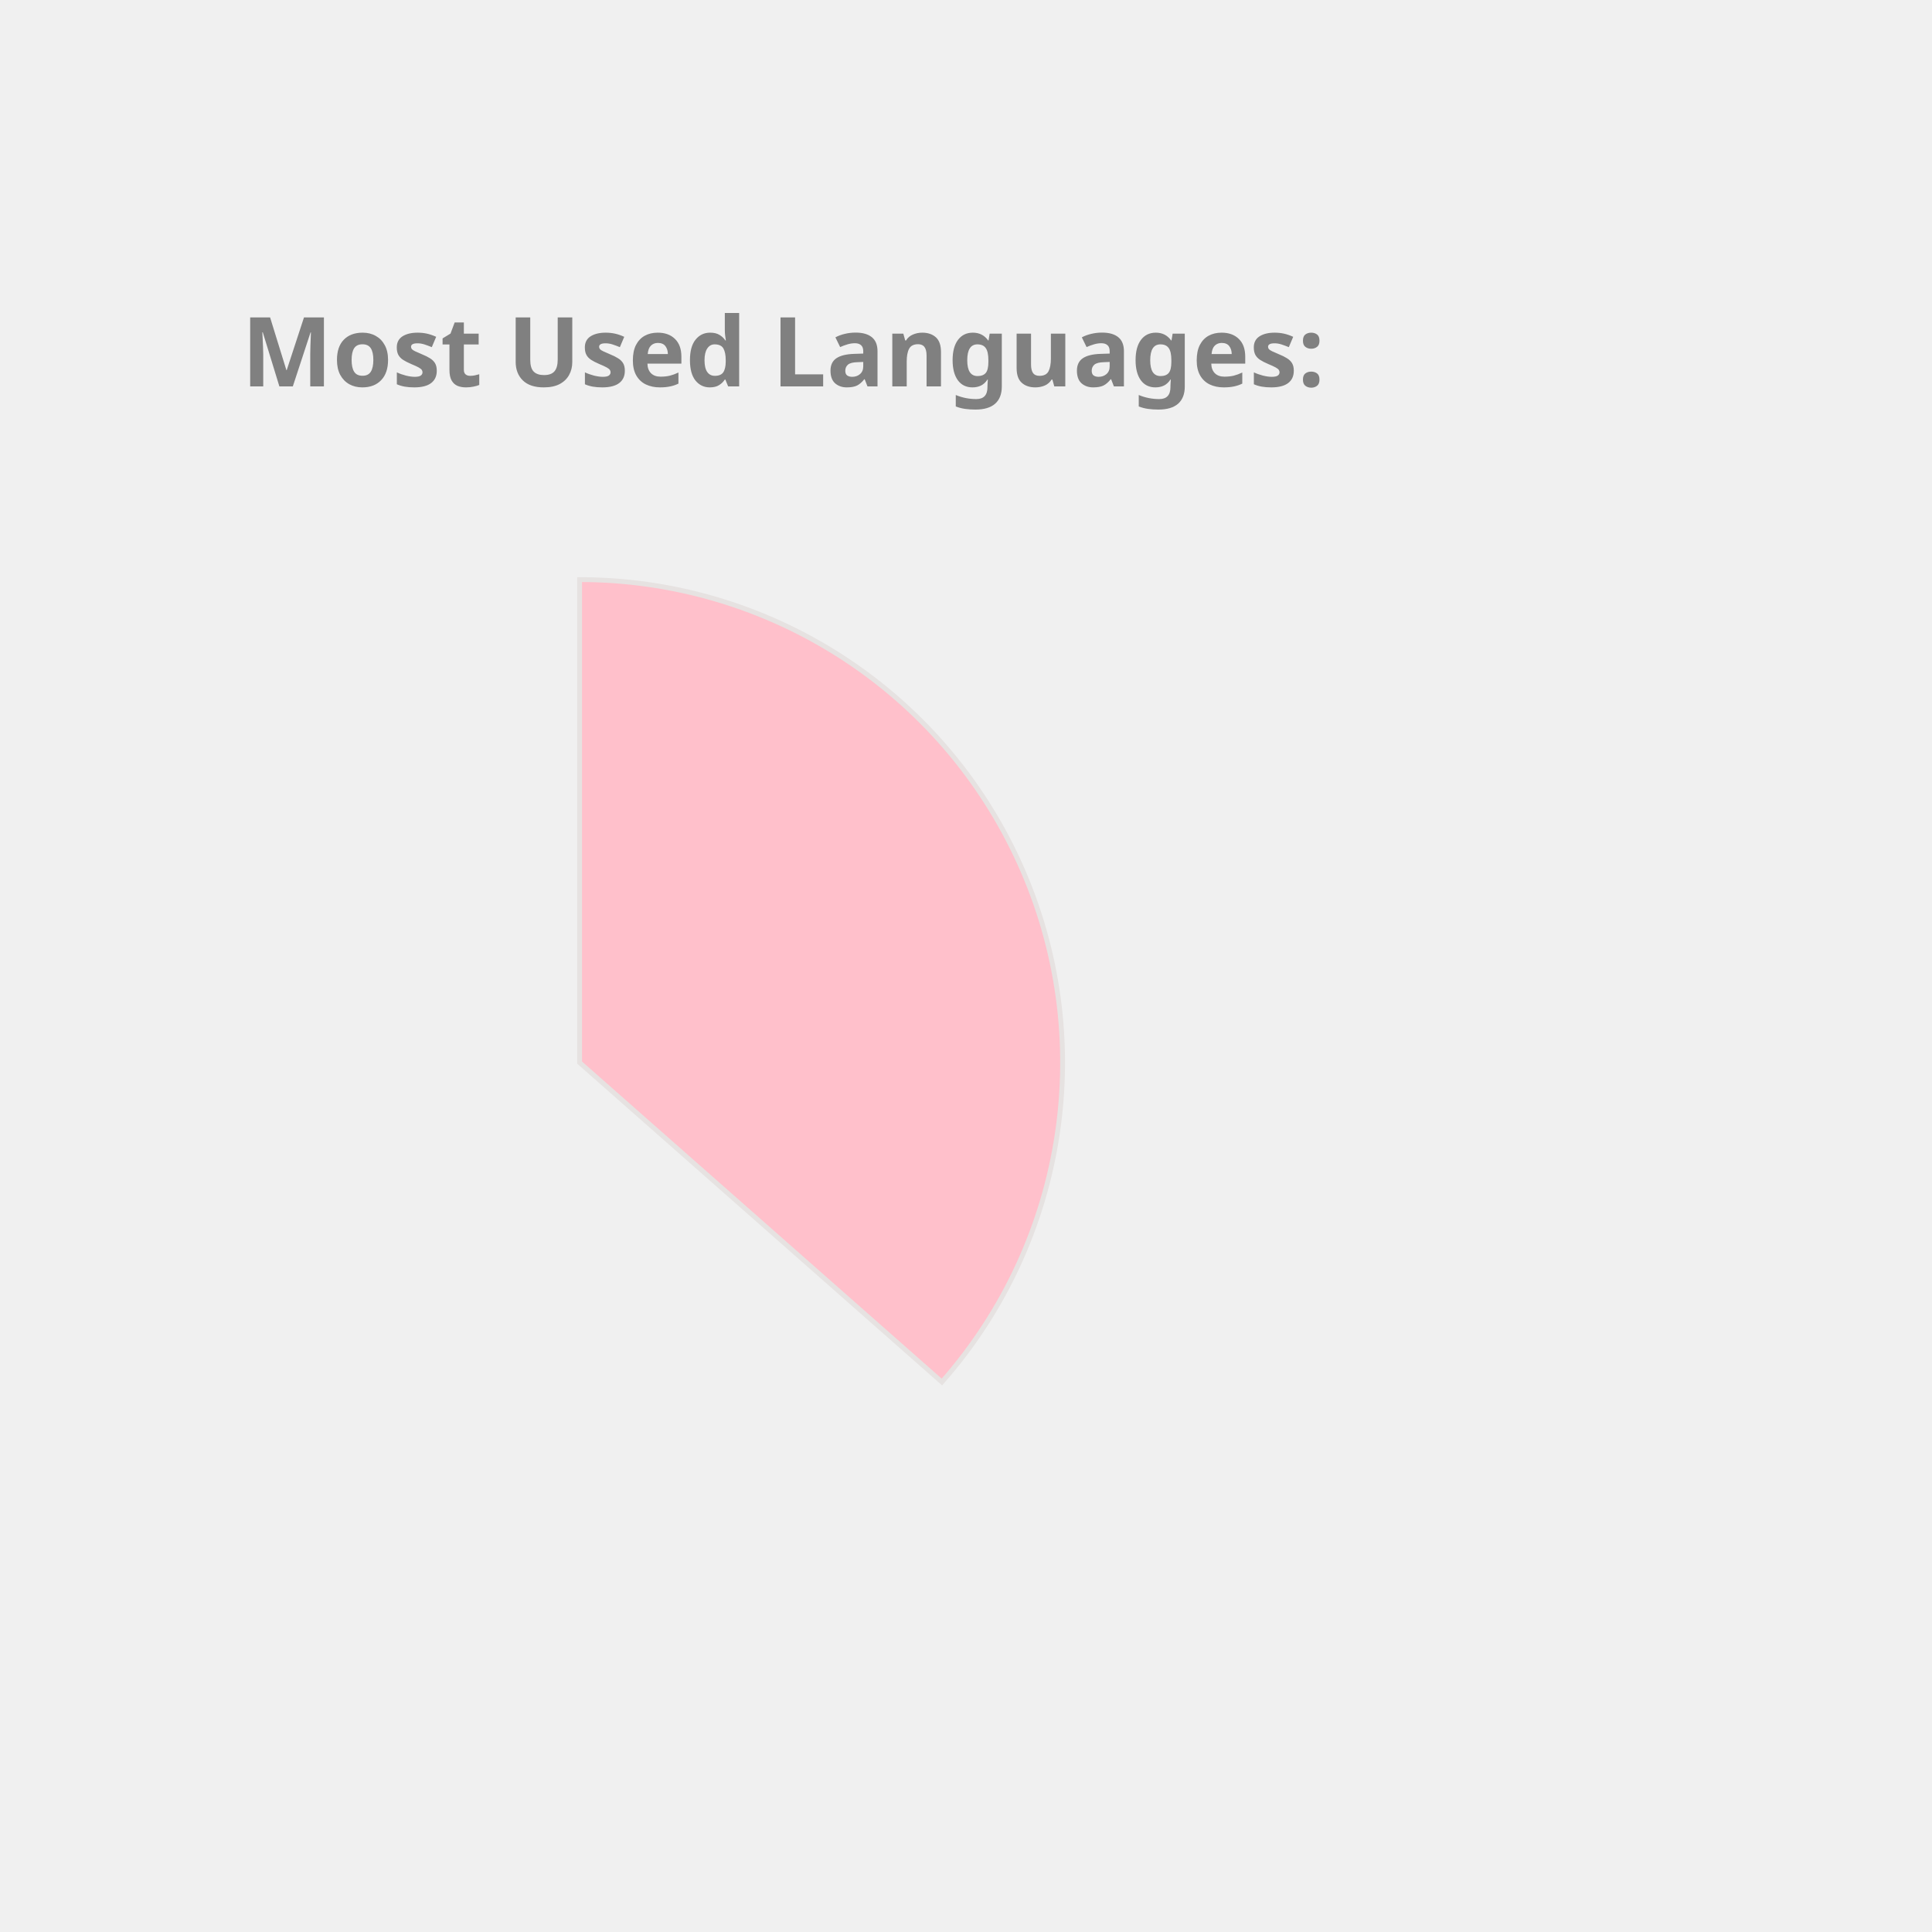
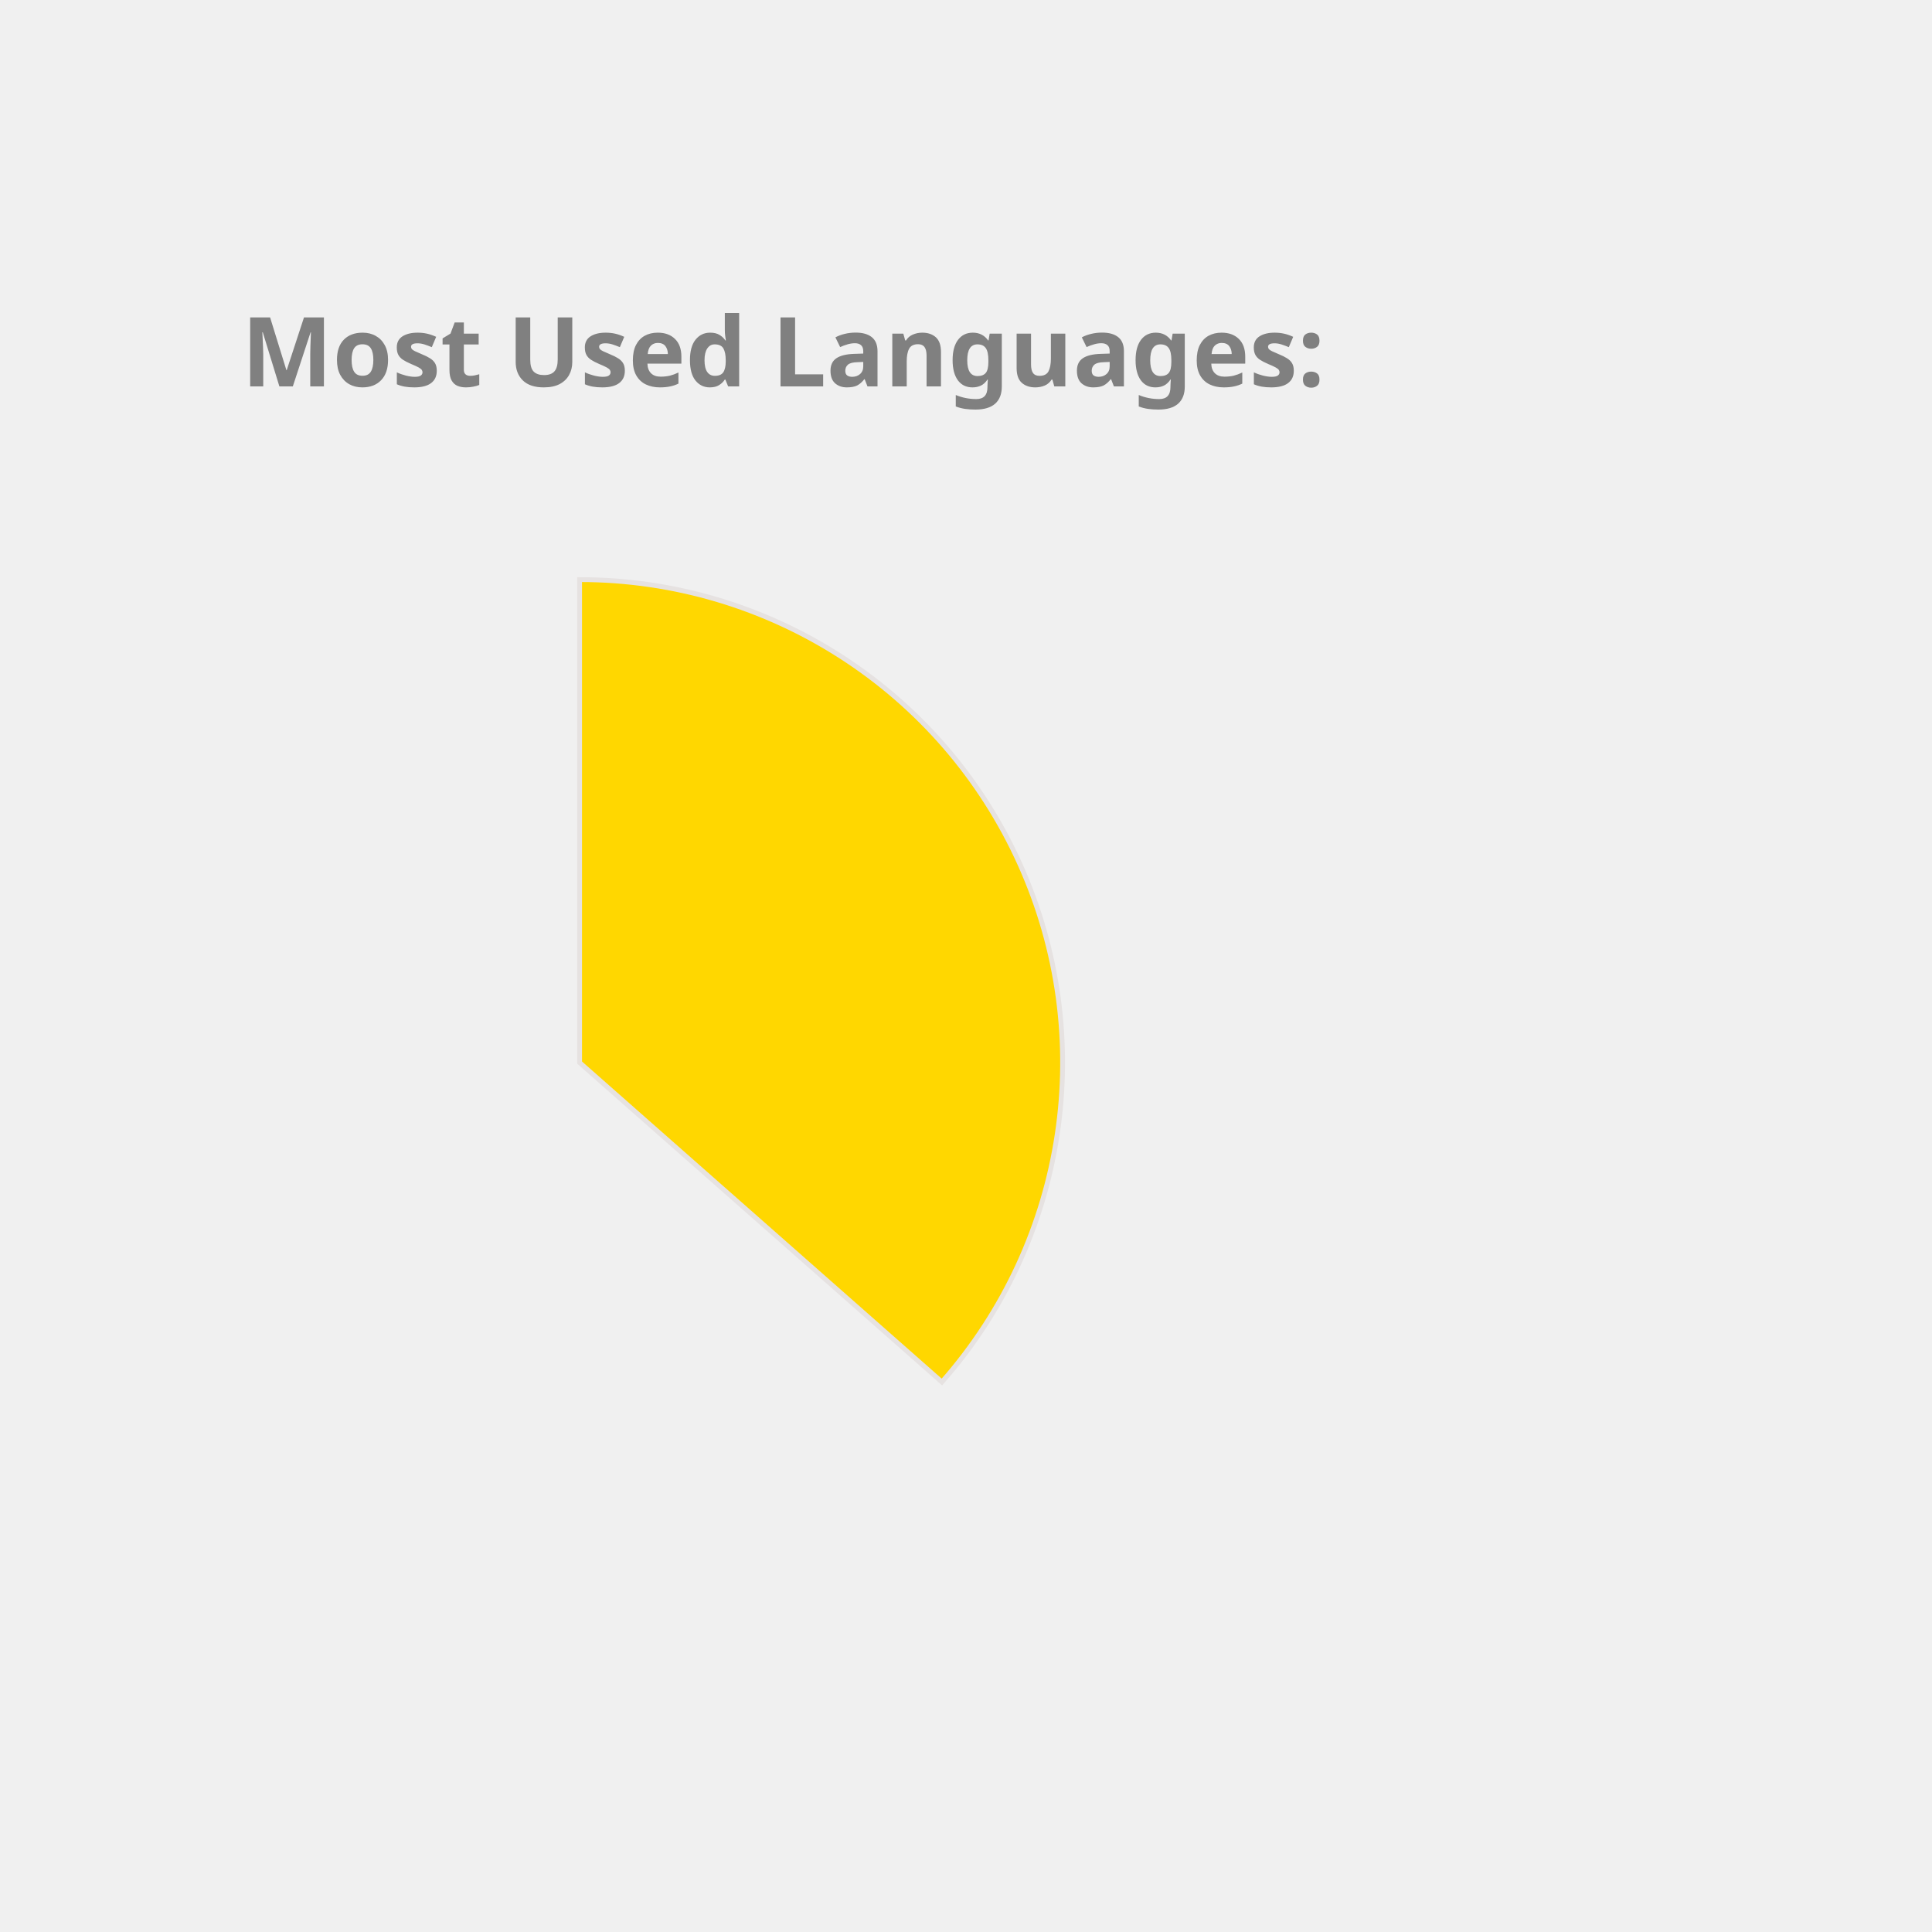
<svg xmlns="http://www.w3.org/2000/svg" height="350px" width="350px" viewBox="0 0 400 400">
  <style> 
        .label {
                font: bold 20px sans-serif;
                color: #404040;
                -webkit-text-stroke: 1px white;
        }

        path {
                stroke: #E6E2E1;
                stroke-width: 1px;
                transform: translate(60px, 100px);
        }

        .path_1 {
                animation: fadeIn 5s linear forwards;
        }

        .path_2 {
                transform: scale(0);
                animation: fadeIn 5s linear forwards 5s;
        }


        
        .path_3 {
                transform: scale(0);
                animation: fadeIn 5s linear forwards 10s;
        }


        .path_4 {
                transform: scale(0);
                animation: fadeIn 5s linear forwards 15s;
        }

        .path_5 {
                transform: scale(0);
                animation: fadeIn 5s linear forwards 20s;
        }

        .path_6 {
                transform: scale(0);
                animation: fadeIn 5s linear forwards 25s;
        }

        .path_7 {
                transform: scale(0);
                animation: fadeIn 5s linear forwards 30s;
        }

        .path_8 {
                transform: scale(0);
                animation: fadeIn 5s linear forwards 35s;
        }

        .path_9 {
                transform: scale(0);
                animation: fadeIn 5s linear forwards 40s;
        }

        .path_10 {
                transform: scale(0);
                animation: fadeIn 5s linear forwards 45s;
        }

        @keyframes fadeIn {
                0% {                        
                        transform: translate(250px, 300px) rotate(0deg) scale(0);
                        
                }
                50% {
                        transform: translate(150px, 220px) rotate(180deg) scale(0.5);
                        
                }
                
                100% {
                        transform: translate(60px, 120px) rotate(360deg) scale(1);
                        
                }
        }
        .txt_1 {
                opacity: 0;
                animation: txtShow 5s linear forwards 0s;
        }

        .txt_2 {
                opacity: 0;
                animation: txtShow 5s linear forwards 5s;
        }

        .txt_3 {
                opacity: 0;
                animation: txtShow 5s linear forwards 10s;
        }

        .txt_4 {
                opacity: 0;
                animation: txtShow 5s linear forwards 15s;
        }

        .txt_5 {
                opacity: 0;
                animation: txtShow 5s linear forwards 20s;
        }

        .txt_6 {
                opacity: 0;
                animation: txtShow 5s linear forwards 25s;
        }

        .txt_7 {
                opacity: 0;
                animation: txtShow 5s linear forwards 30s;
        }

        .txt_8 {
                opacity: 0;
                animation: txtShow 5s linear forwards 35s;
        }

        .txt_9 {
                opacity: 0;
                animation: txtShow 5s linear forwards 40s;
        }

        .txt_10 {
                opacity: 0;
                animation: txtShow 5s linear forwards 45s;
        }

        @keyframes txtShow {
                0% {                        
                        opacity: 0;
                        transform: translate(0px, 0px) scale(0);
                }
                100% {
                        opacity: 1;
                        transform: translate(0px, 0px) scale(1);
                        
                }
        }
</style>
-   <path class="path_1" d="M 60,120 L 60,20 A 100,100 0 0 1 135.011,186.131 Z" fill="Pink" stroke="#fff" stroke-width="2" />
-   <text class="txt_1" x="260" y="150" fill="Pink" stroke="Pink" stroke-width="1">Java</text>
-   <path class="path_2" d="M 60,120 L 135.011,186.131 A 100,100 0 0 1 -23.408,175.165 Z" fill="Salmon" stroke="#fff" stroke-width="2" />
-   <text class="txt_2" x="260" y="170" fill="Salmon" stroke="Salmon" stroke-width="1">TypeScript</text>
-   <path class="path_3" d="M 60,120 L -23.408,175.165 A 100,100 0 0 1 -28.814,74.042 Z" fill="Tomato" stroke="#fff" stroke-width="2" />
-   <text class="txt_3" x="260" y="190" fill="Tomato" stroke="Tomato" stroke-width="1">JavaScript</text>
-   <path class="path_4" d="M 60,120 L -28.814,74.042 A 100,100 0 0 1 -8.455,47.103 Z" fill="CornflowerBlue" stroke="#fff" stroke-width="2" />
-   <text class="txt_4" x="260" y="210" fill="CornflowerBlue" stroke="CornflowerBlue" stroke-width="1">HTML</text>
-   <path class="path_5" d="M 60,120 L -8.455,47.103 A 100,100 0 0 1 12.376,32.068 Z" fill="Coral" stroke="#fff" stroke-width="2" />
-   <text class="txt_5" x="260" y="230" fill="Coral" stroke="Coral" stroke-width="1">Sass</text>
-   <path class="path_6" d="M 60,120 L 12.376,32.068 A 100,100 0 0 1 32.101,23.971 Z" fill="Gold" stroke="#fff" stroke-width="2" />
-   <text class="txt_6" x="260" y="250" fill="Gold" stroke="Gold" stroke-width="1">CSS</text>
-   <path class="path_7" d="M 60,120 L 32.101,23.971 A 100,100 0 0 1 41.262,21.771 Z" fill="MediumSlateBlue" stroke="#fff" stroke-width="2" />
-   <text class="txt_7" x="260" y="270" fill="MediumSlateBlue" stroke="MediumSlateBlue" stroke-width="1">Python</text>
-   <path class="path_8" d="M 60,120 L 41.262,21.771 A 100,100 0 0 1 49.964,20.505 Z" fill="RoyalBlue" stroke="#fff" stroke-width="2" />
-   <text class="txt_8" x="260" y="290" fill="RoyalBlue" stroke="RoyalBlue" stroke-width="1">Batchfile</text>
-   <path class="path_9" d="M 60,120 L 49.964,20.505 A 100,100 0 0 1 54.348,20.16 Z" fill="Crimson" stroke="#fff" stroke-width="2" />
-   <text class="txt_9" x="260" y="310" fill="Crimson" stroke="Crimson" stroke-width="1">Mustache</text>
-   <path class="path_10" d="M 60,120 L 54.348,20.16 A 100,100 0 0 1 58.115,20.018 Z" fill="Orange" stroke="#fff" stroke-width="2" />
-   <text class="txt_10" x="260" y="330" fill="Orange" stroke="Orange" stroke-width="1">SCSS</text>
+   <path class="path_1" d="M 60,120 L 60,20 A 100,100 0 0 1 135.011,186.131 Z" fill="Gold" stroke="#fff" stroke-width="2" />
+   <text class="txt_1" x="260" y="150" fill="Gold" stroke="Gold" stroke-width="1">Java</text>
+   <path class="path_2" d="M 60,120 L 135.011,186.131 A 100,100 0 0 1 -23.753,174.639 Z" fill="Orchid" stroke="#fff" stroke-width="2" />
+   <text class="txt_2" x="260" y="170" fill="Orchid" stroke="Orchid" stroke-width="1">TypeScript</text>
+   <path class="path_3" d="M 60,120 L -23.753,174.639 A 100,100 0 0 1 -28.814,74.042 Z" fill="MediumTurquoise" stroke="#fff" stroke-width="2" />
+   <text class="txt_3" x="260" y="190" fill="MediumTurquoise" stroke="MediumTurquoise" stroke-width="1">JavaScript</text>
+   <path class="path_4" d="M 60,120 L -28.814,74.042 A 100,100 0 0 1 -8.911,47.535 Z" fill="SteelBlue" stroke="#fff" stroke-width="2" />
+   <text class="txt_4" x="260" y="210" fill="SteelBlue" stroke="SteelBlue" stroke-width="1">HTML</text>
+   <path class="path_5" d="M 60,120 L -8.911,47.535 A 100,100 0 0 1 11.825,32.369 Z" fill="MediumAquaMarine" stroke="#fff" stroke-width="2" />
+   <text class="txt_5" x="260" y="230" fill="MediumAquaMarine" stroke="MediumAquaMarine" stroke-width="1">Sass</text>
+   <path class="path_6" d="M 60,120 L 11.825,32.369 A 100,100 0 0 1 31.498,24.148 Z" fill="DodgerBlue" stroke="#fff" stroke-width="2" />
+   <text class="txt_6" x="260" y="250" fill="DodgerBlue" stroke="DodgerBlue" stroke-width="1">CSS</text>
+   <path class="path_7" d="M 60,120 L 31.498,24.148 A 100,100 0 0 1 40.645,21.891 Z" fill="IndianRed" stroke="#fff" stroke-width="2" />
+   <text class="txt_7" x="260" y="270" fill="IndianRed" stroke="IndianRed" stroke-width="1">Python</text>
+   <path class="path_8" d="M 60,120 L 40.645,21.891 A 100,100 0 0 1 49.339,20.57 Z" fill="Salmon" stroke="#fff" stroke-width="2" />
+   <text class="txt_8" x="260" y="290" fill="Salmon" stroke="Salmon" stroke-width="1">Batchfile</text>
+   <path class="path_9" d="M 60,120 L 49.339,20.57 A 100,100 0 0 1 53.721,20.197 Z" fill="RosyBrown" stroke="#fff" stroke-width="2" />
+   <text class="txt_9" x="260" y="310" fill="RosyBrown" stroke="RosyBrown" stroke-width="1">Mustache</text>
+   <path class="path_10" d="M 60,120 L 53.721,20.197 A 100,100 0 0 1 57.487,20.032 Z" fill="CornflowerBlue" stroke="#fff" stroke-width="2" />
+   <text class="txt_10" x="260" y="330" fill="CornflowerBlue" stroke="CornflowerBlue" stroke-width="1">SCSS</text>
  <g class="label">
    <text x="50" y="80" fill="grey">Most Used Languages:</text>
  </g>
</svg>
